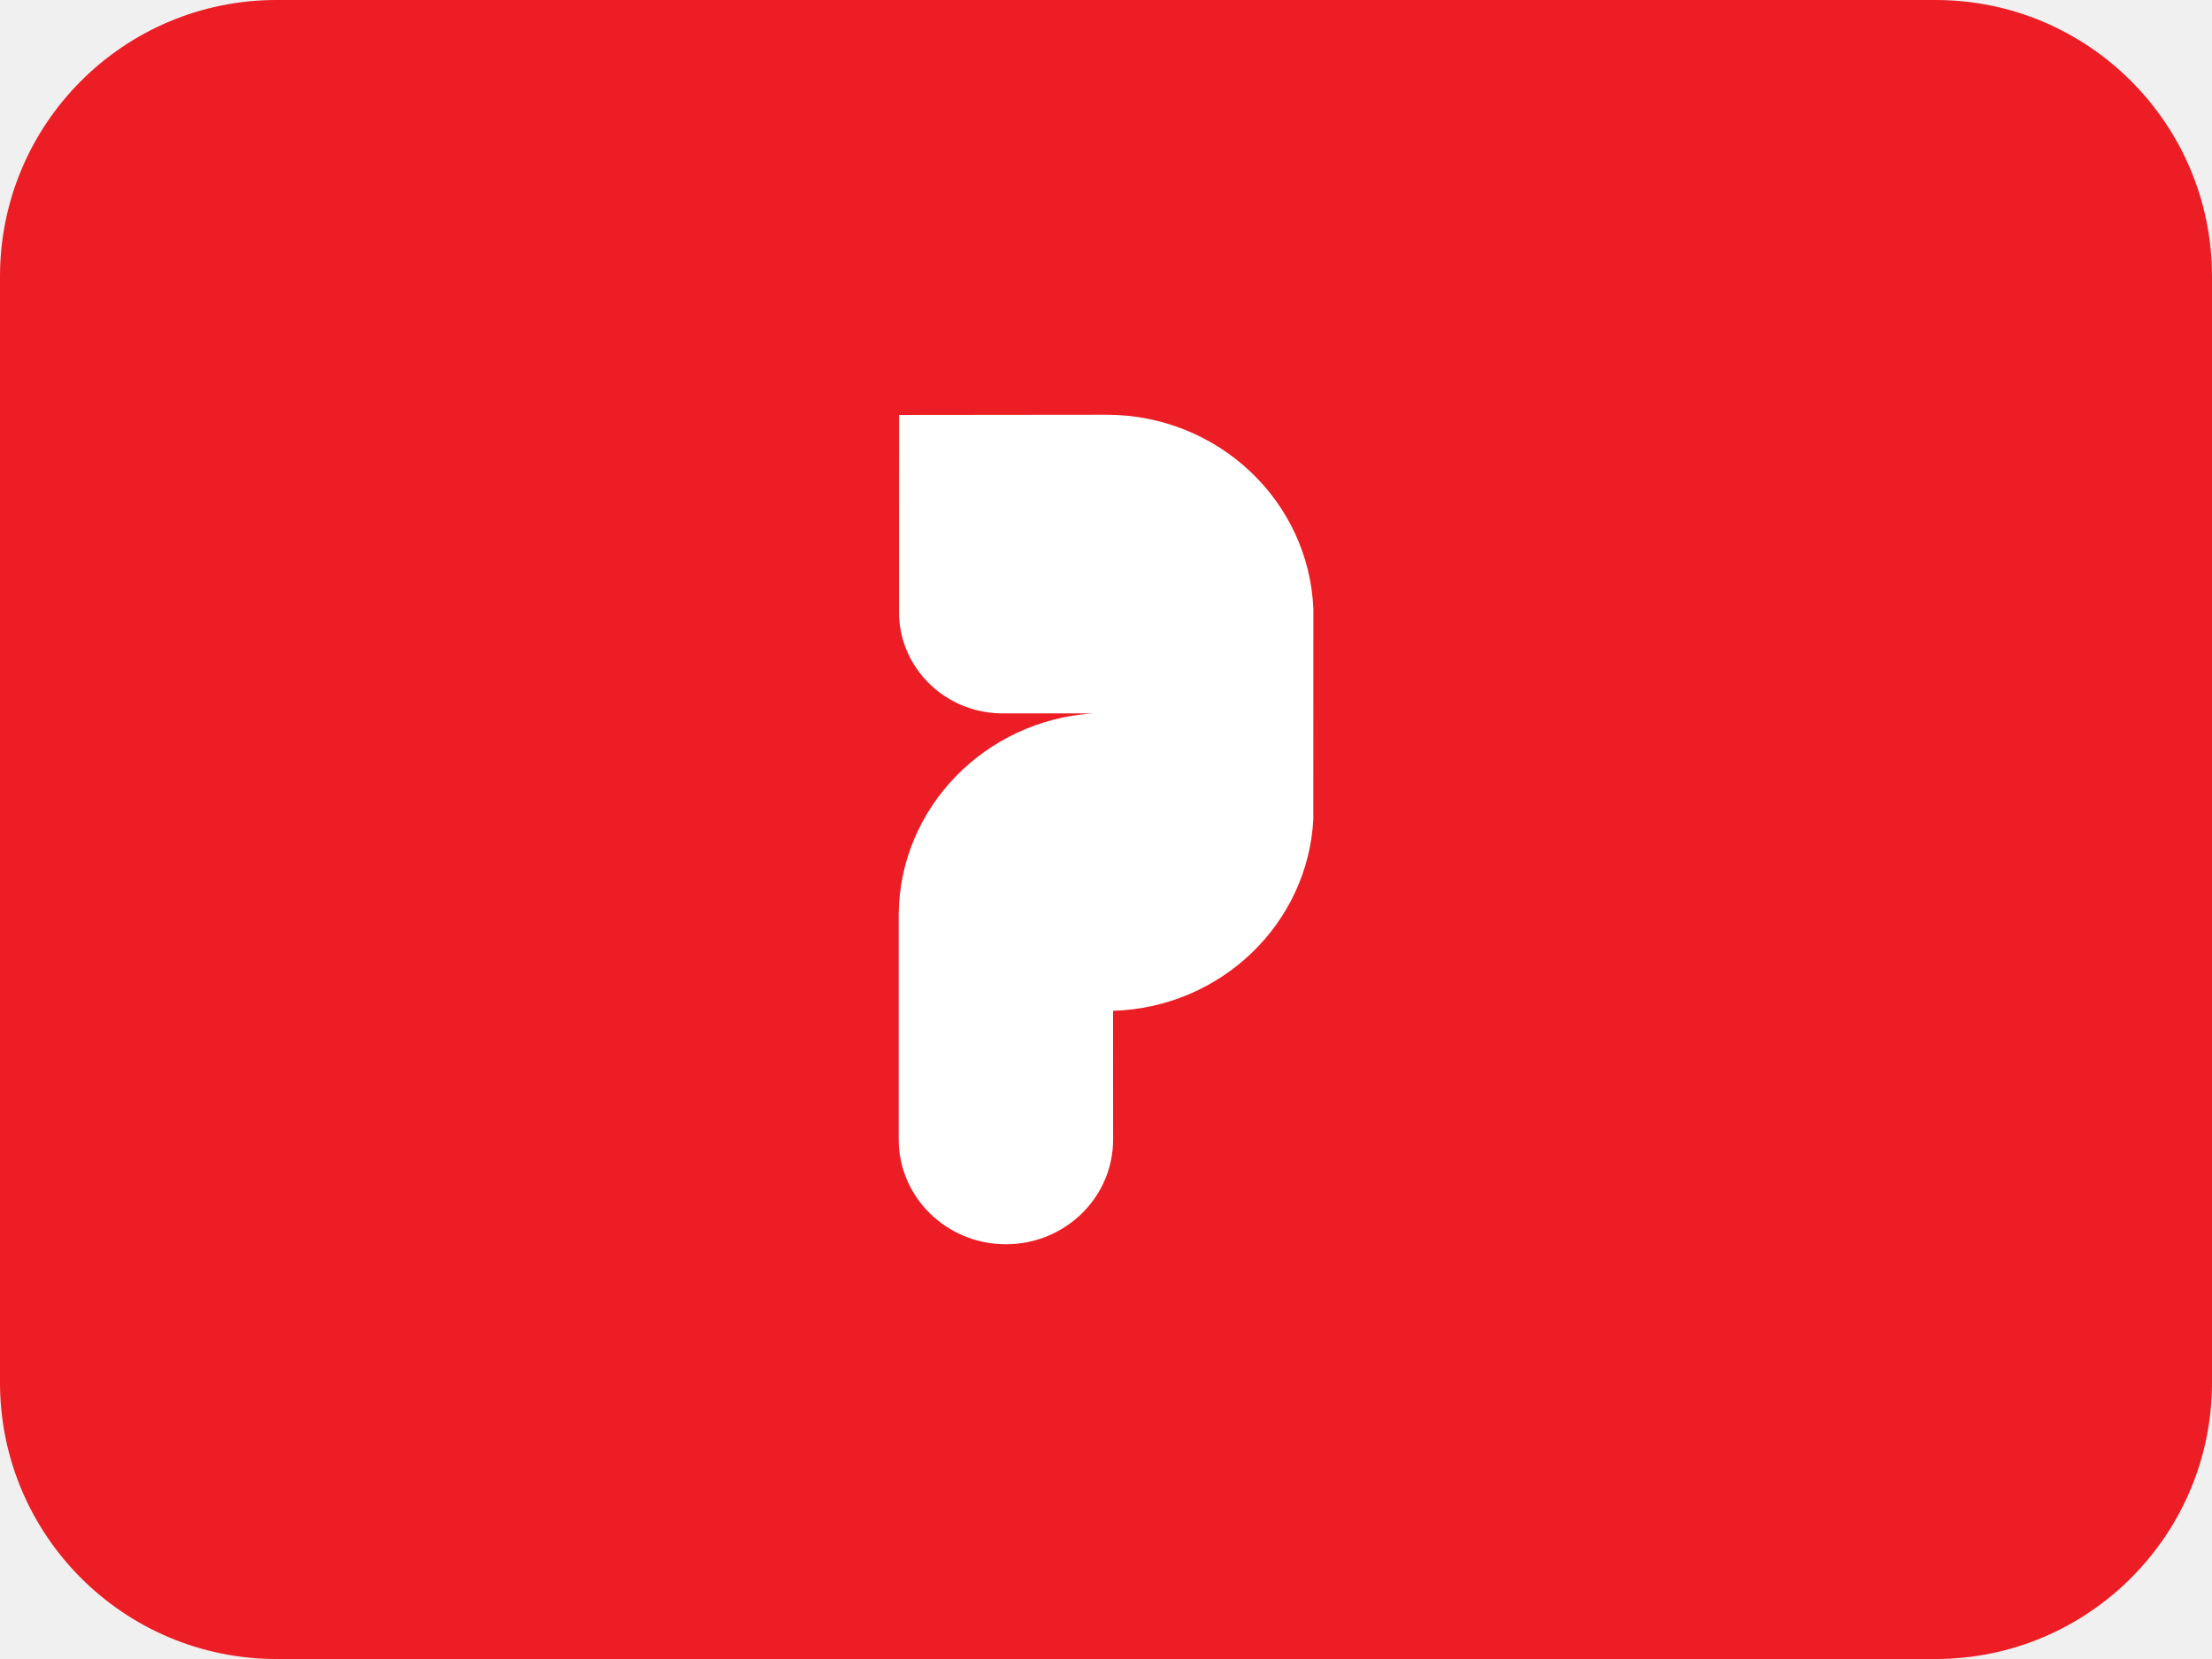
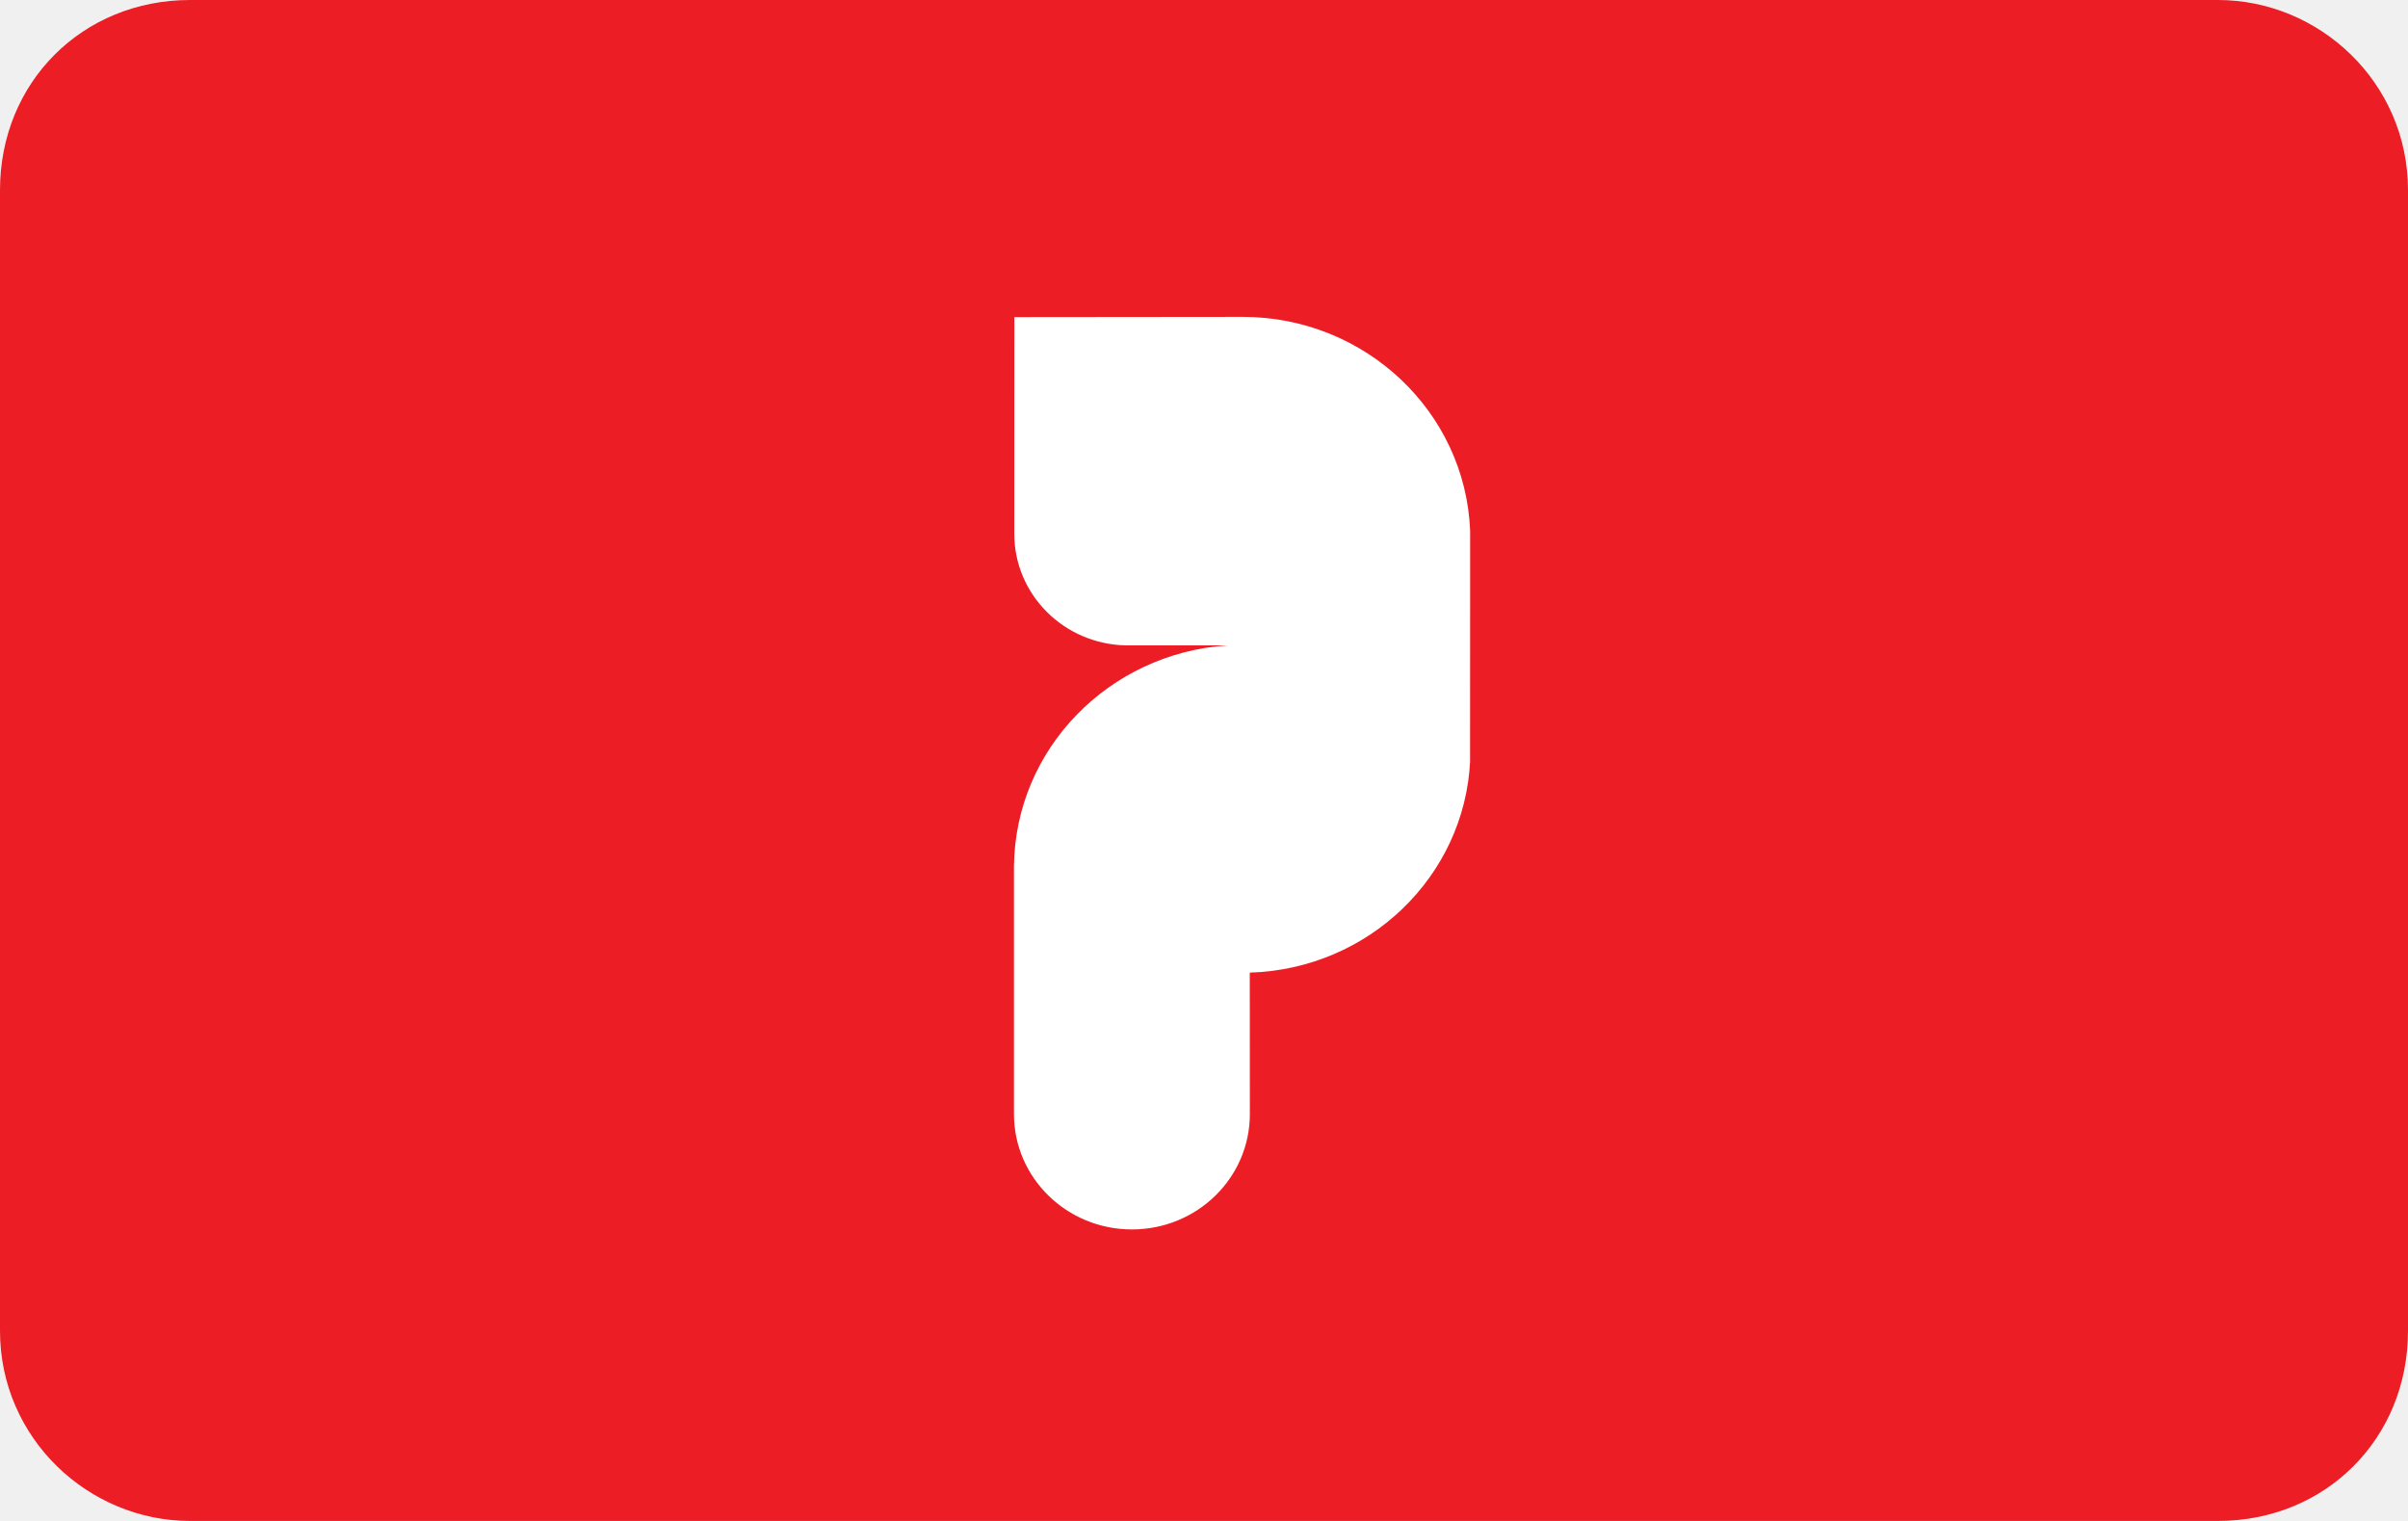
- <svg xmlns="http://www.w3.org/2000/svg" fill="none" height="24" viewBox="0 0 32 24" width="32">
-   <path d="m28 0h-24c-2.209 0-4 1.791-4 4v16c0 2.209 1.791 4 4 4h24c2.209 0 4-1.791 4-4v-16c0-2.209-1.791-4-4-4z" fill="#ec1d24" />
-   <path clip-rule="evenodd" d="m5.999 5.837.001-3.024c-.062-1.563-1.378-2.813-2.993-2.813-.046 0-3.001.003-3.001.003s-.001 2.839-.001 2.848c0 .8.65 1.45 1.464 1.469h1.34c-1.556.103-2.789 1.357-2.808 2.899 0 0 0 3.264 0 3.265 0 .837.694 1.516 1.551 1.516.857 0 1.551-.678 1.551-1.516 0-.014-.001-1.861-.001-1.861 1.564-.047 2.826-1.265 2.898-2.786z" fill="#fff" fill-rule="evenodd" transform="translate(13 6)" />
+ <svg xmlns="http://www.w3.org/2000/svg" role="img" viewBox="0 0 38 24" width="38" height="24" aria-labelledby="pi-podiumcadeaukaart">
+   <path fill="#ec1d24" d="M35 0H3C1.3 0 0 1.3 0 3v18c0 1.7 1.4 3 3 3h32c1.7 0 3-1.3 3-3V3c0-1.7-1.4-3-3-3z" />
+   <path fill="#ec1d24" d="M35 1c1.1 0 2 .9 2 2v18c0 1.1-.9 2-2 2H3c-1.1 0-2-.9-2-2V3c0-1.1.9-2 2-2h32" />
+   <path clip-rule="evenodd" d="m5.999 5.837.001-3.024c-.062-1.563-1.378-2.813-2.993-2.813-.046 0-3.001.003-3.001.003s-.001 2.839-.001 2.848c0 .8.65 1.45 1.464 1.469h1.34c-1.556.103-2.789 1.357-2.808 2.899 0 0 0 3.264 0 3.265 0 .837.694 1.516 1.551 1.516.857 0 1.551-.678 1.551-1.516 0-.014-.001-1.861-.001-1.861 1.564-.047 2.826-1.265 2.898-2.786z" fill="#fff" fill-rule="evenodd" transform="translate(16 5) scale(1.2 1.2)" />
</svg>
